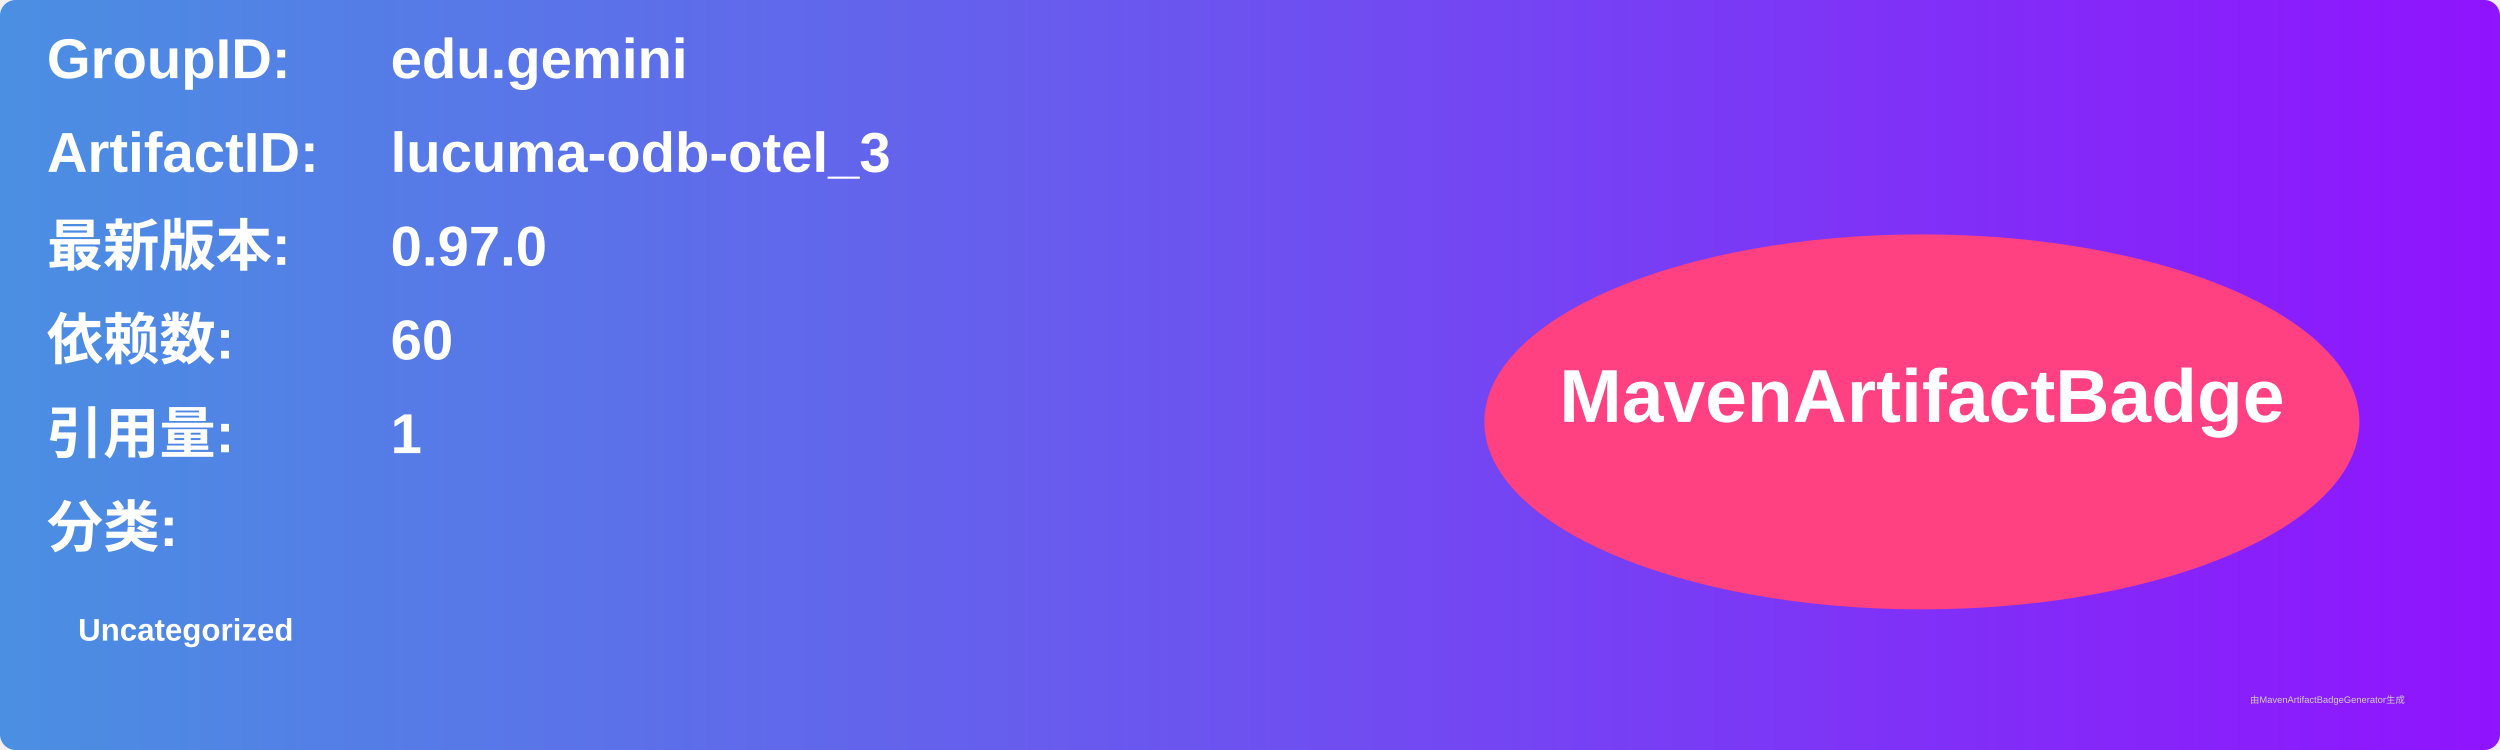
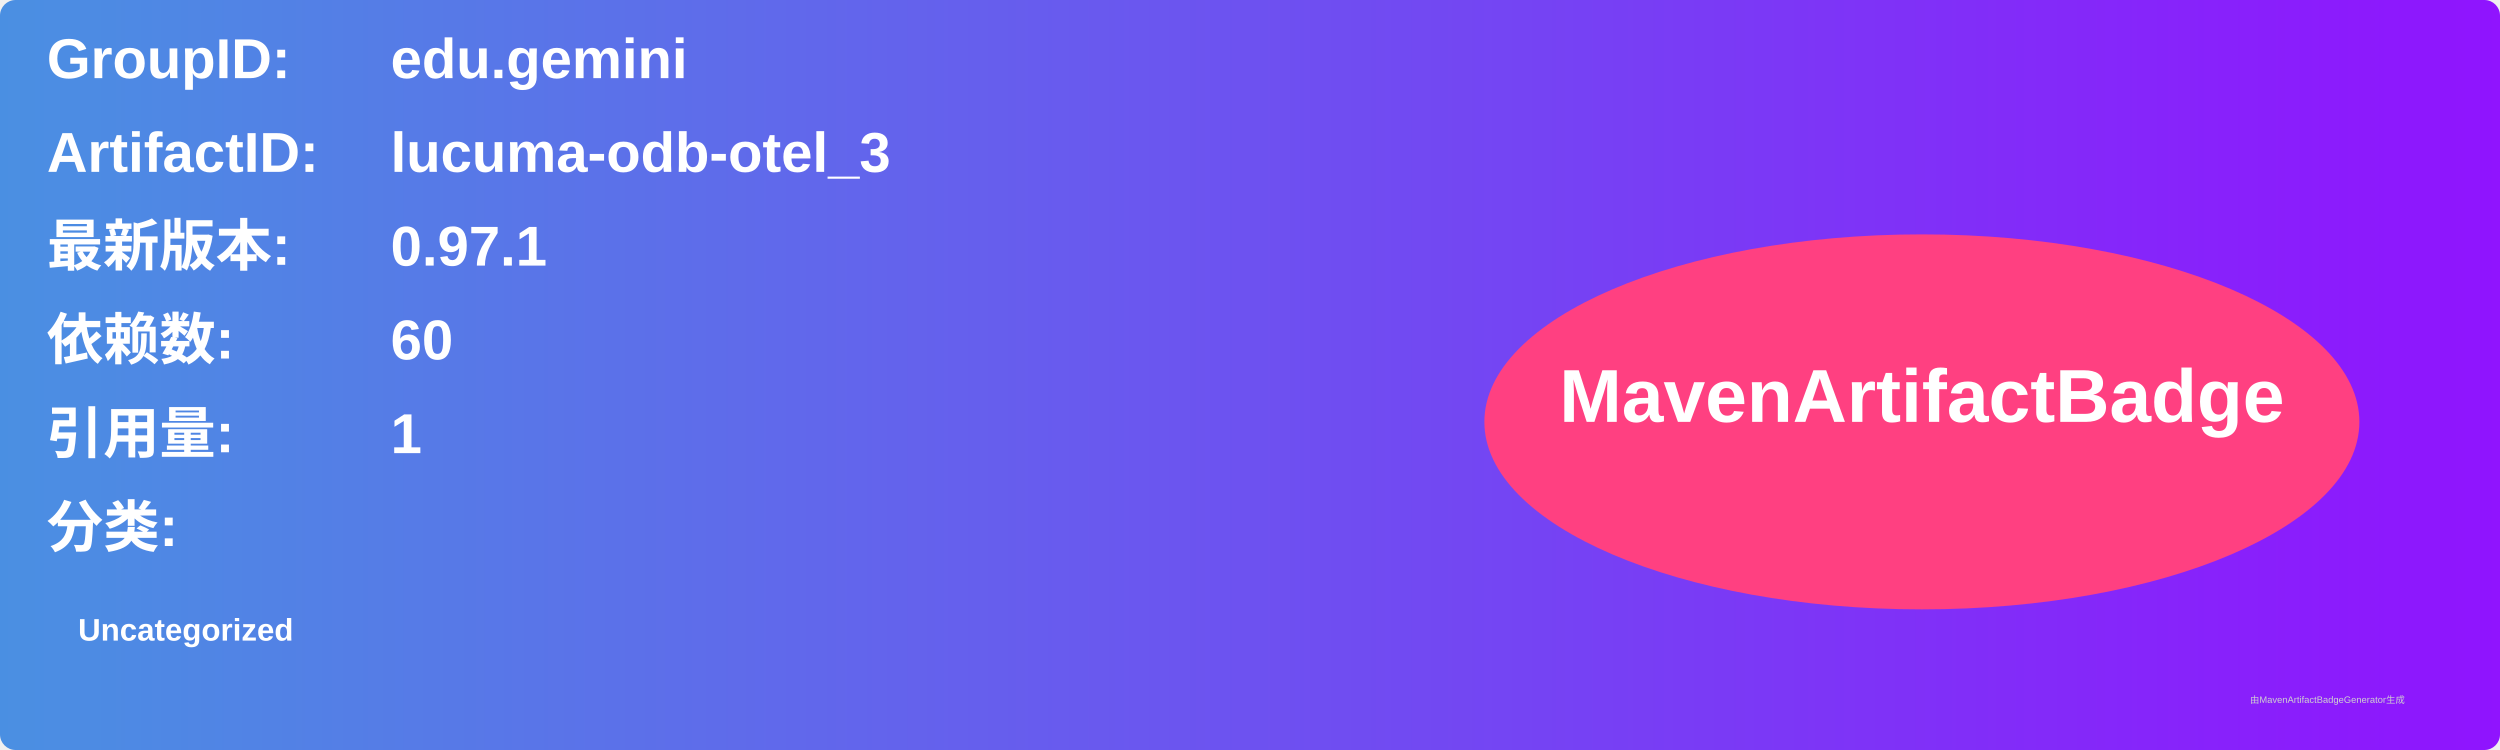
<svg xmlns="http://www.w3.org/2000/svg" width="800" height="240" viewBox="0 0 800 240">
  <linearGradient id="grad" x1="0%" y1="0%" x2="100%" y2="0%">
    <stop offset="0%" stop-color="#4a90e2" />
    <stop offset="100%" stop-color="#9013fe" />
  </linearGradient>
  <rect width="100%" height="100%" rx="5" ry="5" fill="url(#grad)" />
  <g transform="translate(15, 15)">
    <text x="0" y="10" font-family="Arial" font-size="18" fill="white" font-weight="bold" width="260">GroupID:</text>
    <text x="110" y="10" font-family="Arial" font-size="18" fill="white" font-weight="bold" width="460">edu.gemini</text>
    <text x="0" y="40" font-family="Arial" font-size="18" fill="white" font-weight="bold" width="260">ArtifactID:</text>
    <text x="110" y="40" font-family="Arial" font-size="18" fill="white" font-weight="bold" width="460">lucuma-odb-otel_3</text>
    <text x="0" y="70" font-family="Arial" font-size="18" fill="white" font-weight="bold">最新版本:</text>
    <text x="110" y="70" font-family="Arial" font-size="18" fill="white" font-weight="bold">
-       <tspan font-weight="bold">0.97.0</tspan>
+       <tspan font-weight="bold">0.97.1</tspan>
    </text>
    <text x="0" y="100" font-family="Arial" font-size="18" fill="white" font-weight="bold">依赖数: </text>
    <text x="110" y="100" font-family="Arial" font-size="18" fill="white">
      <tspan font-weight="bold">60</tspan>
    </text>
    <text x="0" y="130" font-family="Arial" font-size="18" fill="white" font-weight="bold">引用量: </text>
    <text x="110" y="130" font-family="Arial" font-size="18" fill="white">
      <tspan font-weight="bold">1</tspan>
    </text>
    <text x="0" y="160" font-family="Arial" font-size="18" fill="white" font-weight="bold">分类:</text>
    <text x="10" y="190" font-family="Arial" font-size="10" fill="white">
      <tspan font-weight="bold">Uncategorized</tspan>
    </text>
    <ellipse cx="600" cy="120" rx="140" ry="60" fill="#ff4081" />
    <text x="600" y="120" text-anchor="middle" font-family="Arial" font-size="24" fill="white" font-weight="bold">MavenArtifactBadge</text>
  </g>
  <text x="720" y="225" font-family="Arial" font-size="3" fill="#d0d0d0">由MavenArtifactBadgeGenerator生成</text>
</svg>
